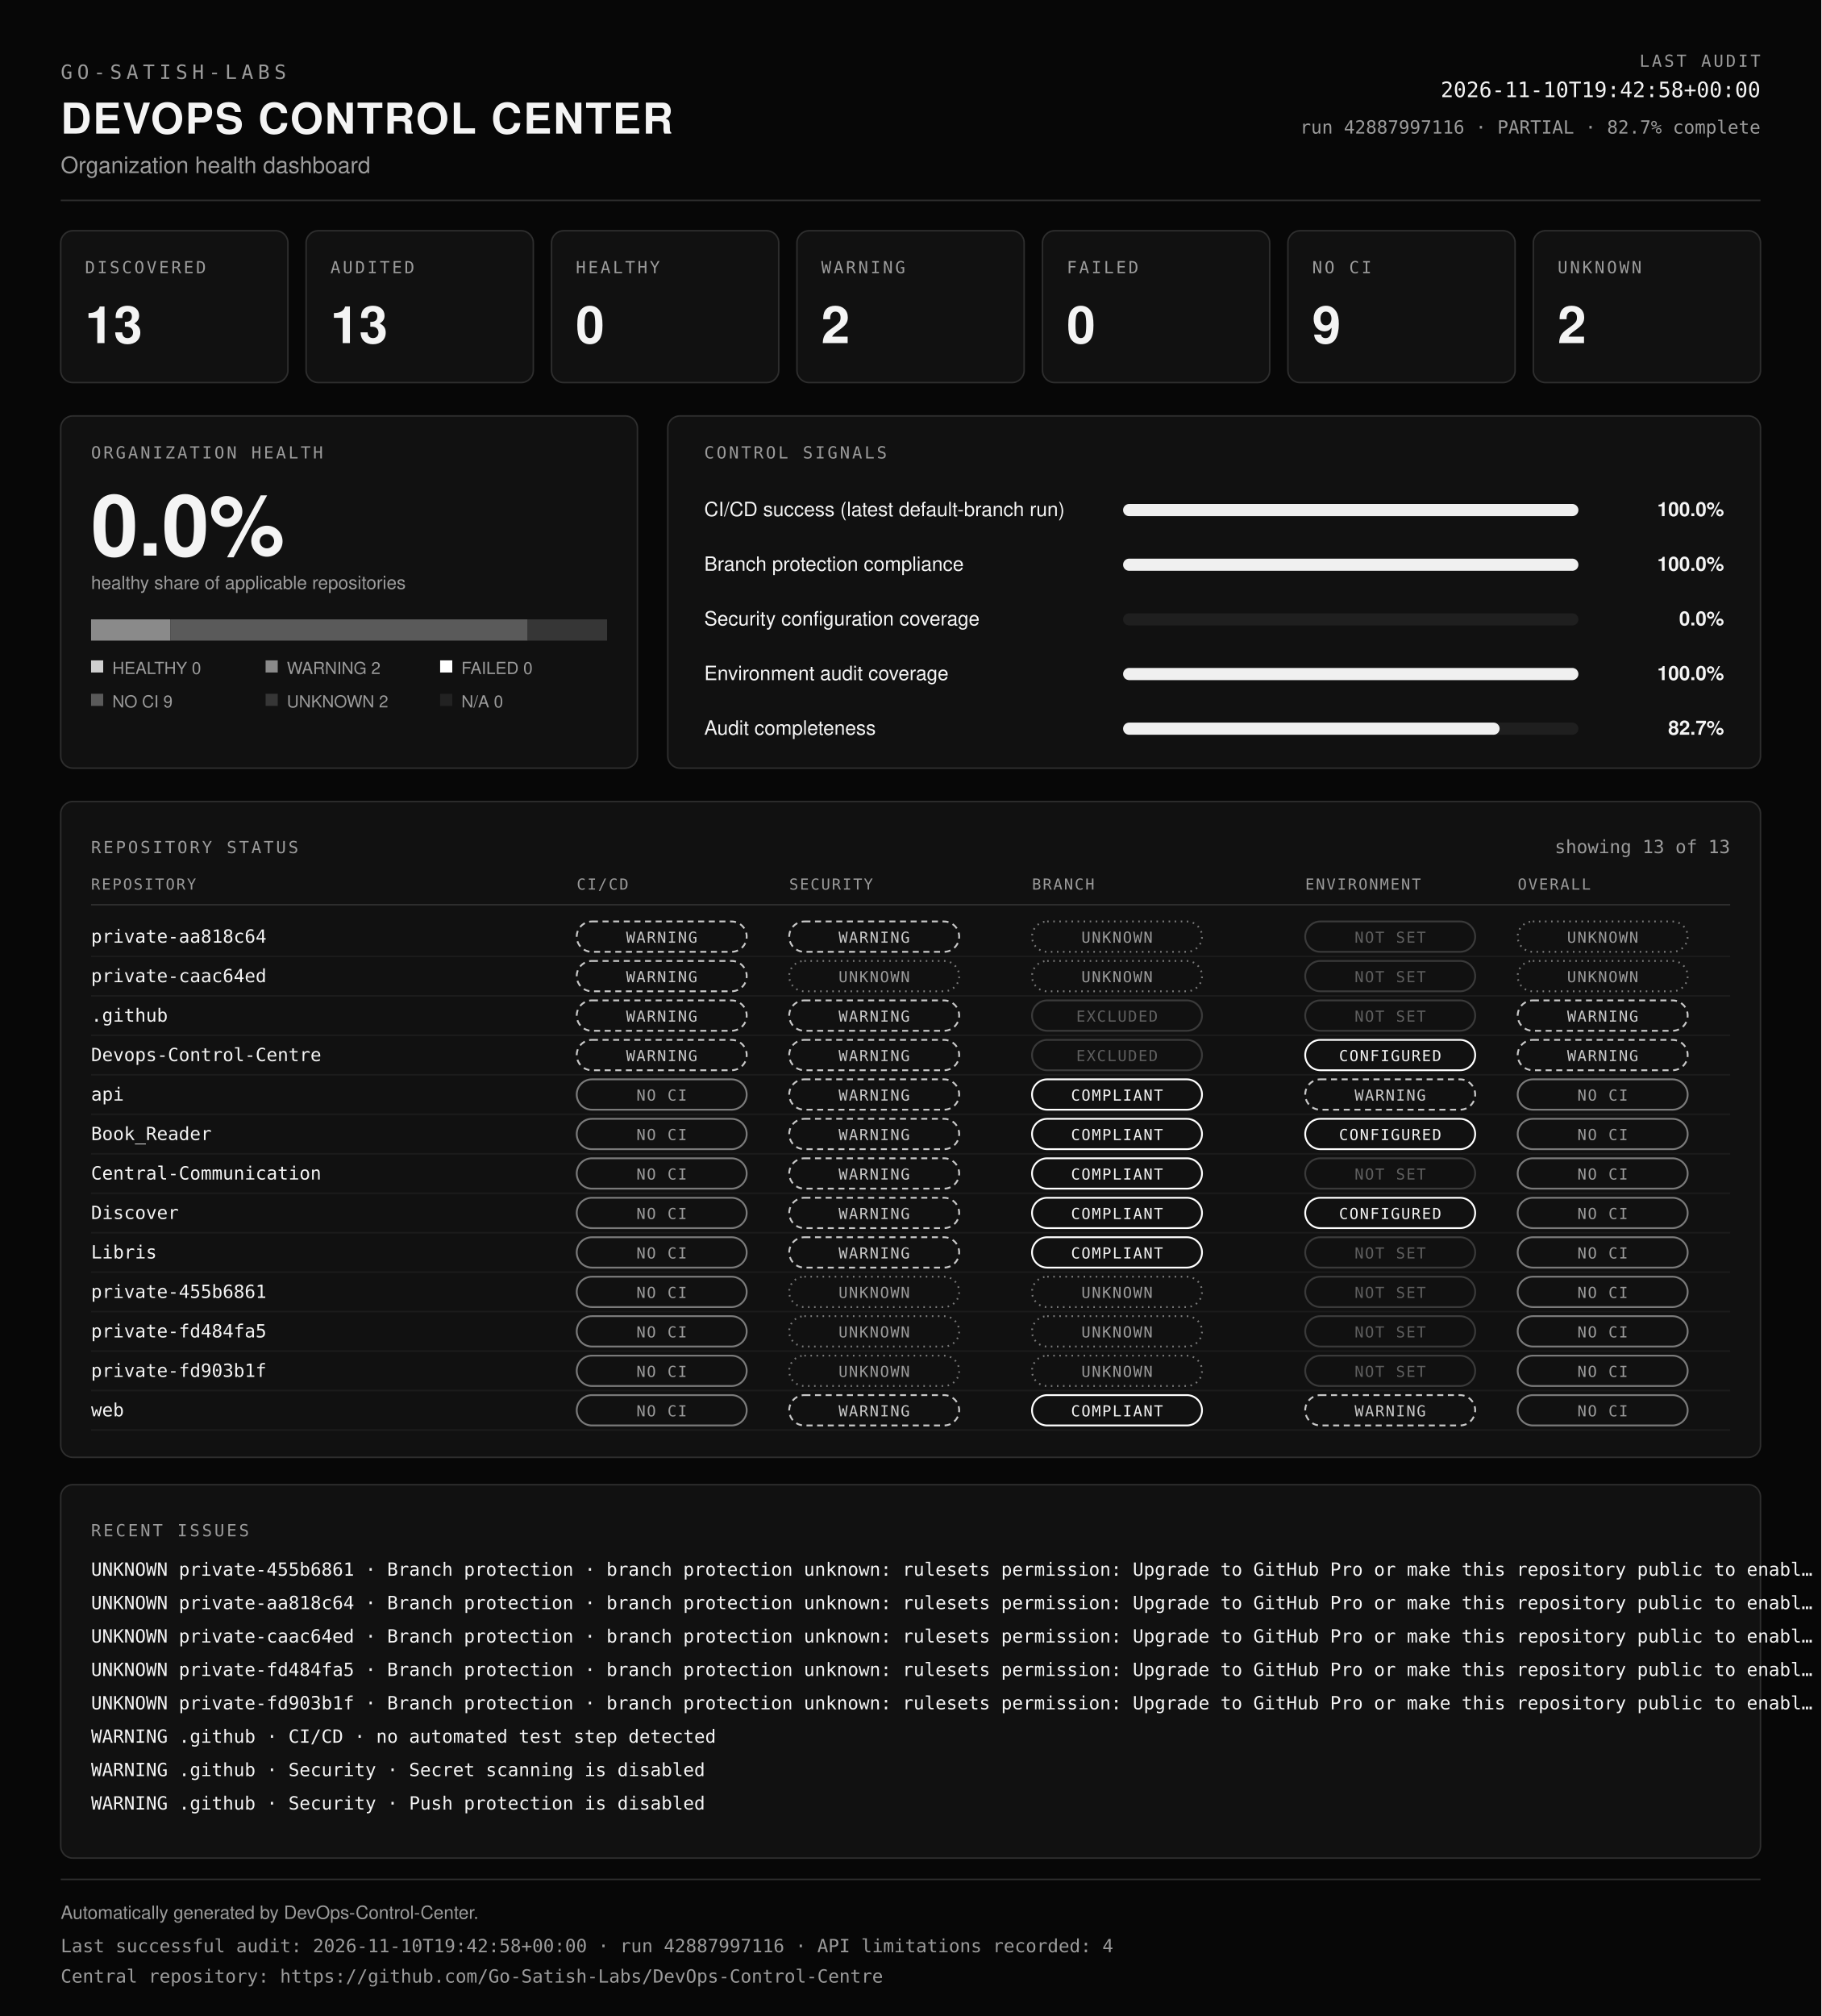
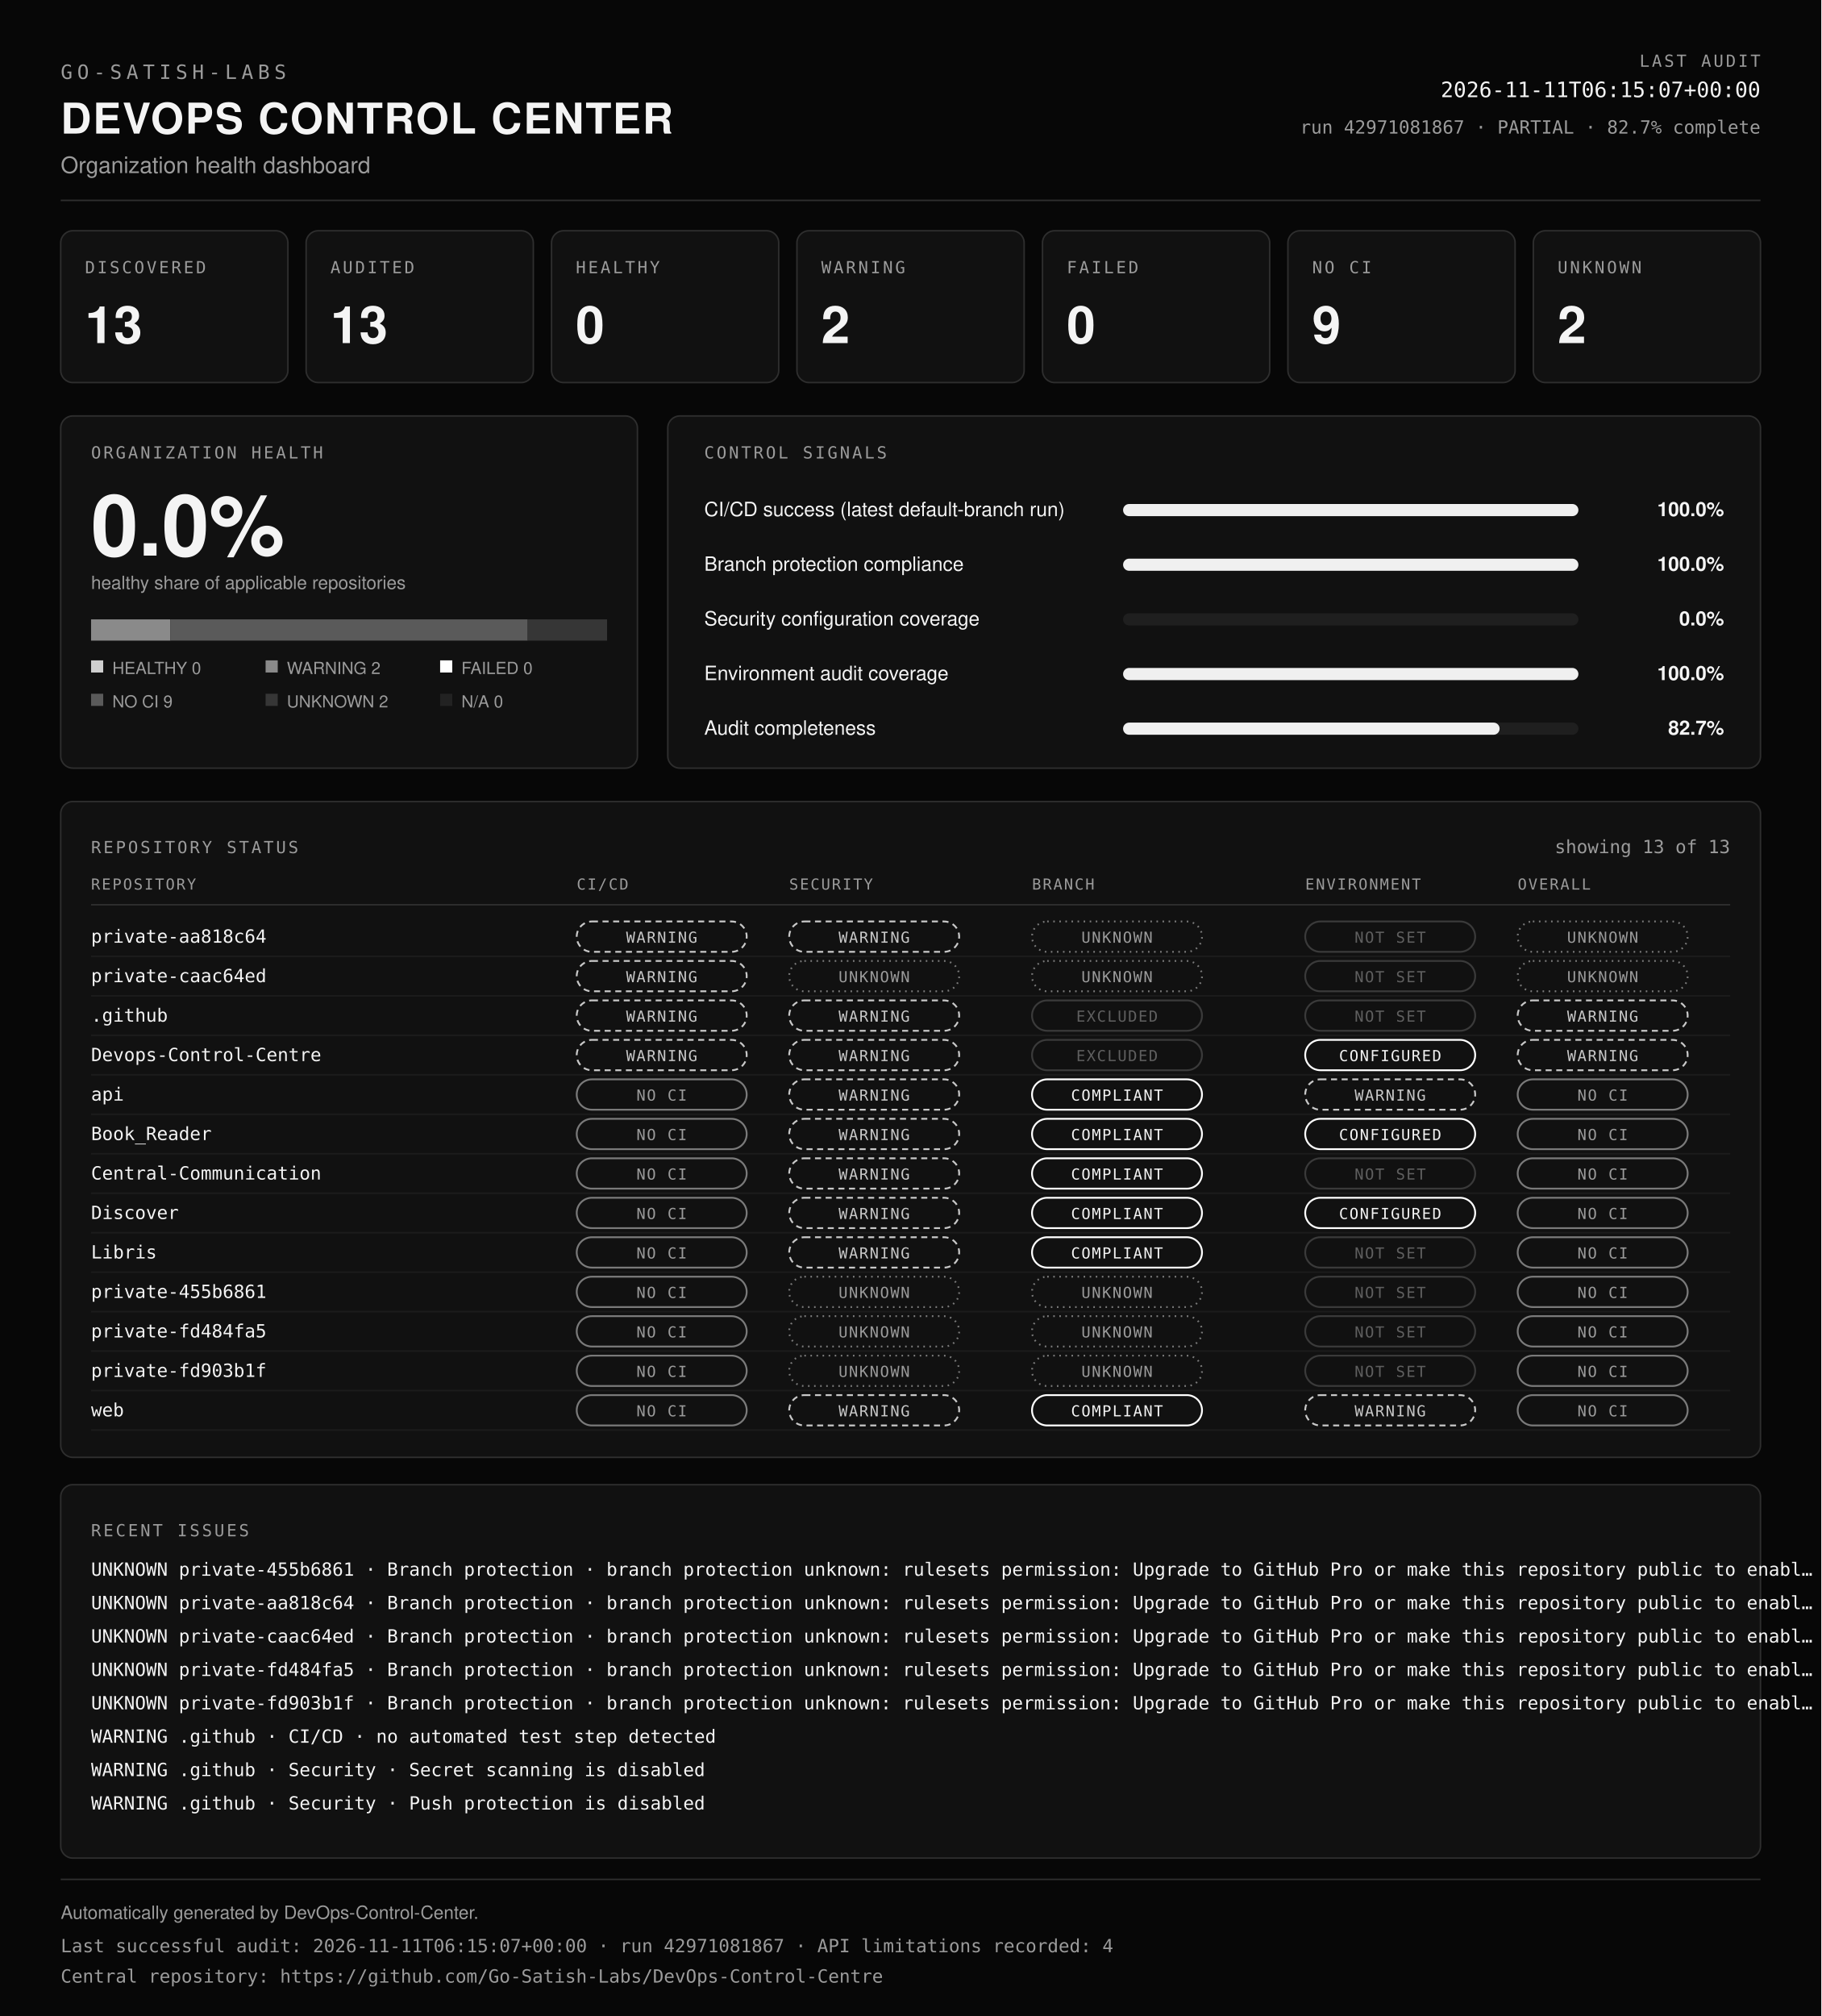
<svg xmlns="http://www.w3.org/2000/svg" viewBox="0 0 1200 1328" width="100%" role="img" aria-labelledby="dcc-title dcc-desc" preserveAspectRatio="xMidYMid meet">
  <rect x="0" y="0" width="1200" height="1328" fill="#070707" />
  <text x="40" y="52" font-family="ui-monospace, SFMono-Regular, Menlo, Consolas, monospace" font-size="13" font-weight="400" fill="#9b9b9b" text-anchor="start" letter-spacing="3">GO-SATISH-LABS</text>
  <text x="40" y="88" font-family="Helvetica, Arial, sans-serif" font-size="28" font-weight="700" fill="#f4f4f4" text-anchor="start" letter-spacing="1">DEVOPS CONTROL CENTER</text>
  <text x="40" y="114" font-family="Helvetica, Arial, sans-serif" font-size="15" font-weight="400" fill="#9b9b9b" text-anchor="start">Organization health dashboard</text>
  <text x="1160" y="44" font-family="ui-monospace, SFMono-Regular, Menlo, Consolas, monospace" font-size="11" font-weight="400" fill="#9b9b9b" text-anchor="end" letter-spacing="1.5">LAST AUDIT</text>
-   <text x="1160" y="64" font-family="ui-monospace, SFMono-Regular, Menlo, Consolas, monospace" font-size="14" font-weight="400" fill="#f4f4f4" text-anchor="end">2026-11-10T19:42:58+00:00</text>
-   <text x="1160" y="88" font-family="ui-monospace, SFMono-Regular, Menlo, Consolas, monospace" font-size="12" font-weight="400" fill="#9b9b9b" text-anchor="end">run 42887997116 · PARTIAL · 82.7% complete</text>
+   <text x="1160" y="64" font-family="ui-monospace, SFMono-Regular, Menlo, Consolas, monospace" font-size="14" font-weight="400" fill="#f4f4f4" text-anchor="end">2026-11-11T06:15:07+00:00</text>
+   <text x="1160" y="88" font-family="ui-monospace, SFMono-Regular, Menlo, Consolas, monospace" font-size="12" font-weight="400" fill="#9b9b9b" text-anchor="end">run 42971081867 · PARTIAL · 82.7% complete</text>
  <line x1="40" y1="132" x2="1160" y2="132" stroke="#2e2e2e" />
  <rect x="40" y="152" width="149.7" height="100" rx="8" fill="#111111" stroke="#2e2e2e" />
  <text x="56" y="180" font-family="ui-monospace, SFMono-Regular, Menlo, Consolas, monospace" font-size="11" font-weight="400" fill="#9b9b9b" text-anchor="start" letter-spacing="1.5">DISCOVERED</text>
  <text x="56" y="226" font-family="Helvetica, Arial, sans-serif" font-size="34" font-weight="700" fill="#f4f4f4" text-anchor="start">13</text>
  <rect x="201.7" y="152" width="149.7" height="100" rx="8" fill="#111111" stroke="#2e2e2e" />
  <text x="217.7" y="180" font-family="ui-monospace, SFMono-Regular, Menlo, Consolas, monospace" font-size="11" font-weight="400" fill="#9b9b9b" text-anchor="start" letter-spacing="1.5">AUDITED</text>
  <text x="217.7" y="226" font-family="Helvetica, Arial, sans-serif" font-size="34" font-weight="700" fill="#f4f4f4" text-anchor="start">13</text>
  <rect x="363.4" y="152" width="149.7" height="100" rx="8" fill="#111111" stroke="#2e2e2e" />
  <text x="379.4" y="180" font-family="ui-monospace, SFMono-Regular, Menlo, Consolas, monospace" font-size="11" font-weight="400" fill="#9b9b9b" text-anchor="start" letter-spacing="1.5">HEALTHY</text>
  <text x="379.4" y="226" font-family="Helvetica, Arial, sans-serif" font-size="34" font-weight="700" fill="#f4f4f4" text-anchor="start">0</text>
  <rect x="525.1" y="152" width="149.7" height="100" rx="8" fill="#111111" stroke="#2e2e2e" />
  <text x="541.1" y="180" font-family="ui-monospace, SFMono-Regular, Menlo, Consolas, monospace" font-size="11" font-weight="400" fill="#9b9b9b" text-anchor="start" letter-spacing="1.5">WARNING</text>
  <text x="541.1" y="226" font-family="Helvetica, Arial, sans-serif" font-size="34" font-weight="700" fill="#f4f4f4" text-anchor="start">2</text>
  <rect x="686.9" y="152" width="149.7" height="100" rx="8" fill="#111111" stroke="#2e2e2e" />
  <text x="702.9" y="180" font-family="ui-monospace, SFMono-Regular, Menlo, Consolas, monospace" font-size="11" font-weight="400" fill="#9b9b9b" text-anchor="start" letter-spacing="1.5">FAILED</text>
  <text x="702.9" y="226" font-family="Helvetica, Arial, sans-serif" font-size="34" font-weight="700" fill="#f4f4f4" text-anchor="start">0</text>
  <rect x="848.6" y="152" width="149.7" height="100" rx="8" fill="#111111" stroke="#2e2e2e" />
  <text x="864.6" y="180" font-family="ui-monospace, SFMono-Regular, Menlo, Consolas, monospace" font-size="11" font-weight="400" fill="#9b9b9b" text-anchor="start" letter-spacing="1.5">NO CI</text>
  <text x="864.6" y="226" font-family="Helvetica, Arial, sans-serif" font-size="34" font-weight="700" fill="#f4f4f4" text-anchor="start">9</text>
  <rect x="1010.3" y="152" width="149.7" height="100" rx="8" fill="#111111" stroke="#2e2e2e" />
  <text x="1026.3" y="180" font-family="ui-monospace, SFMono-Regular, Menlo, Consolas, monospace" font-size="11" font-weight="400" fill="#9b9b9b" text-anchor="start" letter-spacing="1.5">UNKNOWN</text>
  <text x="1026.3" y="226" font-family="Helvetica, Arial, sans-serif" font-size="34" font-weight="700" fill="#f4f4f4" text-anchor="start">2</text>
  <rect x="40" y="274" width="380" height="232" rx="8" fill="#111111" stroke="#2e2e2e" />
  <text x="60" y="302" font-family="ui-monospace, SFMono-Regular, Menlo, Consolas, monospace" font-size="11" font-weight="400" fill="#9b9b9b" text-anchor="start" letter-spacing="1.5">ORGANIZATION HEALTH</text>
  <text x="60" y="366" font-family="Helvetica, Arial, sans-serif" font-size="56" font-weight="700" fill="#f4f4f4" text-anchor="start">0.0%</text>
  <text x="60" y="388" font-family="Helvetica, Arial, sans-serif" font-size="12" font-weight="400" fill="#9b9b9b" text-anchor="start">healthy share of applicable repositories</text>
  <rect x="60" y="408" width="52.3" height="14" fill="#8a8a8a" />
  <rect x="112.3" y="408" width="235.4" height="14" fill="#5a5a5a" />
  <rect x="347.7" y="408" width="52.3" height="14" fill="#363636" />
  <rect x="60" y="435" width="8" height="8" fill="#cfcfcf" />
  <text x="74" y="444" font-family="Helvetica, Arial, sans-serif" font-size="11" font-weight="400" fill="#9b9b9b" text-anchor="start">HEALTHY 0</text>
  <rect x="175" y="435" width="8" height="8" fill="#8a8a8a" />
  <text x="189" y="444" font-family="Helvetica, Arial, sans-serif" font-size="11" font-weight="400" fill="#9b9b9b" text-anchor="start">WARNING 2</text>
  <rect x="290" y="435" width="8" height="8" fill="#ffffff" />
  <text x="304" y="444" font-family="Helvetica, Arial, sans-serif" font-size="11" font-weight="400" fill="#9b9b9b" text-anchor="start">FAILED 0</text>
  <rect x="60" y="457" width="8" height="8" fill="#5a5a5a" />
  <text x="74" y="466" font-family="Helvetica, Arial, sans-serif" font-size="11" font-weight="400" fill="#9b9b9b" text-anchor="start">NO CI 9</text>
  <rect x="175" y="457" width="8" height="8" fill="#363636" />
  <text x="189" y="466" font-family="Helvetica, Arial, sans-serif" font-size="11" font-weight="400" fill="#9b9b9b" text-anchor="start">UNKNOWN 2</text>
  <rect x="290" y="457" width="8" height="8" fill="#222222" />
  <text x="304" y="466" font-family="Helvetica, Arial, sans-serif" font-size="11" font-weight="400" fill="#9b9b9b" text-anchor="start">N/A 0</text>
  <rect x="440" y="274" width="720" height="232" rx="8" fill="#111111" stroke="#2e2e2e" />
  <text x="464" y="302" font-family="ui-monospace, SFMono-Regular, Menlo, Consolas, monospace" font-size="11" font-weight="400" fill="#9b9b9b" text-anchor="start" letter-spacing="1.5">CONTROL SIGNALS</text>
  <text x="464" y="340" font-family="Helvetica, Arial, sans-serif" font-size="13" font-weight="400" fill="#f4f4f4" text-anchor="start">CI/CD success (latest default-branch run)</text>
  <rect x="740" y="332" width="300" height="8" rx="4" fill="#1f1f1f" />
  <rect x="740" y="332" width="300" height="8" rx="4" fill="#f0f0f0" />
  <text x="1136" y="340" font-family="Helvetica, Arial, sans-serif" font-size="13" font-weight="600" fill="#f4f4f4" text-anchor="end">100.0%</text>
  <text x="464" y="376" font-family="Helvetica, Arial, sans-serif" font-size="13" font-weight="400" fill="#f4f4f4" text-anchor="start">Branch protection compliance</text>
  <rect x="740" y="368" width="300" height="8" rx="4" fill="#1f1f1f" />
  <rect x="740" y="368" width="300" height="8" rx="4" fill="#f0f0f0" />
  <text x="1136" y="376" font-family="Helvetica, Arial, sans-serif" font-size="13" font-weight="600" fill="#f4f4f4" text-anchor="end">100.0%</text>
  <text x="464" y="412" font-family="Helvetica, Arial, sans-serif" font-size="13" font-weight="400" fill="#f4f4f4" text-anchor="start">Security configuration coverage</text>
  <rect x="740" y="404" width="300" height="8" rx="4" fill="#1f1f1f" />
  <rect x="740" y="404" width="0" height="8" rx="4" fill="#f0f0f0" />
  <text x="1136" y="412" font-family="Helvetica, Arial, sans-serif" font-size="13" font-weight="600" fill="#f4f4f4" text-anchor="end">0.0%</text>
  <text x="464" y="448" font-family="Helvetica, Arial, sans-serif" font-size="13" font-weight="400" fill="#f4f4f4" text-anchor="start">Environment audit coverage</text>
  <rect x="740" y="440" width="300" height="8" rx="4" fill="#1f1f1f" />
  <rect x="740" y="440" width="300" height="8" rx="4" fill="#f0f0f0" />
  <text x="1136" y="448" font-family="Helvetica, Arial, sans-serif" font-size="13" font-weight="600" fill="#f4f4f4" text-anchor="end">100.0%</text>
  <text x="464" y="484" font-family="Helvetica, Arial, sans-serif" font-size="13" font-weight="400" fill="#f4f4f4" text-anchor="start">Audit completeness</text>
  <rect x="740" y="476" width="300" height="8" rx="4" fill="#1f1f1f" />
  <rect x="740" y="476" width="248.1" height="8" rx="4" fill="#f0f0f0" />
  <text x="1136" y="484" font-family="Helvetica, Arial, sans-serif" font-size="13" font-weight="600" fill="#f4f4f4" text-anchor="end">82.7%</text>
  <rect x="40" y="528" width="1120" height="432" rx="8" fill="#111111" stroke="#2e2e2e" />
  <text x="60" y="562" font-family="ui-monospace, SFMono-Regular, Menlo, Consolas, monospace" font-size="11" font-weight="400" fill="#9b9b9b" text-anchor="start" letter-spacing="1.5">REPOSITORY STATUS</text>
  <text x="1140" y="562" font-family="ui-monospace, SFMono-Regular, Menlo, Consolas, monospace" font-size="12" font-weight="400" fill="#9b9b9b" text-anchor="end">showing 13 of 13</text>
  <text x="60" y="586" font-family="ui-monospace, SFMono-Regular, Menlo, Consolas, monospace" font-size="10" font-weight="400" fill="#9b9b9b" text-anchor="start" letter-spacing="1">REPOSITORY</text>
  <text x="380" y="586" font-family="ui-monospace, SFMono-Regular, Menlo, Consolas, monospace" font-size="10" font-weight="400" fill="#9b9b9b" text-anchor="start" letter-spacing="1">CI/CD</text>
  <text x="520" y="586" font-family="ui-monospace, SFMono-Regular, Menlo, Consolas, monospace" font-size="10" font-weight="400" fill="#9b9b9b" text-anchor="start" letter-spacing="1">SECURITY</text>
  <text x="680" y="586" font-family="ui-monospace, SFMono-Regular, Menlo, Consolas, monospace" font-size="10" font-weight="400" fill="#9b9b9b" text-anchor="start" letter-spacing="1">BRANCH</text>
  <text x="860" y="586" font-family="ui-monospace, SFMono-Regular, Menlo, Consolas, monospace" font-size="10" font-weight="400" fill="#9b9b9b" text-anchor="start" letter-spacing="1">ENVIRONMENT</text>
  <text x="1000" y="586" font-family="ui-monospace, SFMono-Regular, Menlo, Consolas, monospace" font-size="10" font-weight="400" fill="#9b9b9b" text-anchor="start" letter-spacing="1">OVERALL</text>
  <line x1="60" y1="596" x2="1140" y2="596" stroke="#2e2e2e" />
  <text x="60" y="621" font-family="ui-monospace, SFMono-Regular, Menlo, Consolas, monospace" font-size="12" font-weight="400" fill="#f4f4f4" text-anchor="start">private-aa818c64</text>
  <rect x="380" y="607" width="112" height="20" rx="10" fill="none" stroke="#c8c8c8" stroke-width="1.2" stroke-dasharray="4 3" />
  <text x="436" y="621" font-family="ui-monospace, SFMono-Regular, Menlo, Consolas, monospace" font-size="10" letter-spacing="0.8" text-anchor="middle" fill="#c8c8c8">WARNING</text>
  <rect x="520" y="607" width="112" height="20" rx="10" fill="none" stroke="#c8c8c8" stroke-width="1.2" stroke-dasharray="4 3" />
  <text x="576" y="621" font-family="ui-monospace, SFMono-Regular, Menlo, Consolas, monospace" font-size="10" letter-spacing="0.8" text-anchor="middle" fill="#c8c8c8">WARNING</text>
  <rect x="680" y="607" width="112" height="20" rx="10" fill="none" stroke="#7a7a7a" stroke-width="1.2" stroke-dasharray="1 3" />
  <text x="736" y="621" font-family="ui-monospace, SFMono-Regular, Menlo, Consolas, monospace" font-size="10" letter-spacing="0.8" text-anchor="middle" fill="#9b9b9b">UNKNOWN</text>
  <rect x="860" y="607" width="112" height="20" rx="10" fill="none" stroke="#3a3a3a" stroke-width="1.2" />
  <text x="916" y="621" font-family="ui-monospace, SFMono-Regular, Menlo, Consolas, monospace" font-size="10" letter-spacing="0.8" text-anchor="middle" fill="#5f5f5f">NOT SET</text>
  <rect x="1000" y="607" width="112" height="20" rx="10" fill="none" stroke="#7a7a7a" stroke-width="1.2" stroke-dasharray="1 3" />
  <text x="1056" y="621" font-family="ui-monospace, SFMono-Regular, Menlo, Consolas, monospace" font-size="10" letter-spacing="0.8" text-anchor="middle" fill="#9b9b9b">UNKNOWN</text>
  <line x1="60" y1="630" x2="1140" y2="630" stroke="#1c1c1c" />
  <text x="60" y="647" font-family="ui-monospace, SFMono-Regular, Menlo, Consolas, monospace" font-size="12" font-weight="400" fill="#f4f4f4" text-anchor="start">private-caac64ed</text>
  <rect x="380" y="633" width="112" height="20" rx="10" fill="none" stroke="#c8c8c8" stroke-width="1.2" stroke-dasharray="4 3" />
  <text x="436" y="647" font-family="ui-monospace, SFMono-Regular, Menlo, Consolas, monospace" font-size="10" letter-spacing="0.8" text-anchor="middle" fill="#c8c8c8">WARNING</text>
  <rect x="520" y="633" width="112" height="20" rx="10" fill="none" stroke="#7a7a7a" stroke-width="1.2" stroke-dasharray="1 3" />
  <text x="576" y="647" font-family="ui-monospace, SFMono-Regular, Menlo, Consolas, monospace" font-size="10" letter-spacing="0.8" text-anchor="middle" fill="#9b9b9b">UNKNOWN</text>
  <rect x="680" y="633" width="112" height="20" rx="10" fill="none" stroke="#7a7a7a" stroke-width="1.2" stroke-dasharray="1 3" />
  <text x="736" y="647" font-family="ui-monospace, SFMono-Regular, Menlo, Consolas, monospace" font-size="10" letter-spacing="0.8" text-anchor="middle" fill="#9b9b9b">UNKNOWN</text>
  <rect x="860" y="633" width="112" height="20" rx="10" fill="none" stroke="#3a3a3a" stroke-width="1.2" />
  <text x="916" y="647" font-family="ui-monospace, SFMono-Regular, Menlo, Consolas, monospace" font-size="10" letter-spacing="0.8" text-anchor="middle" fill="#5f5f5f">NOT SET</text>
  <rect x="1000" y="633" width="112" height="20" rx="10" fill="none" stroke="#7a7a7a" stroke-width="1.2" stroke-dasharray="1 3" />
  <text x="1056" y="647" font-family="ui-monospace, SFMono-Regular, Menlo, Consolas, monospace" font-size="10" letter-spacing="0.8" text-anchor="middle" fill="#9b9b9b">UNKNOWN</text>
  <line x1="60" y1="656" x2="1140" y2="656" stroke="#1c1c1c" />
  <text x="60" y="673" font-family="ui-monospace, SFMono-Regular, Menlo, Consolas, monospace" font-size="12" font-weight="400" fill="#f4f4f4" text-anchor="start">.github</text>
  <rect x="380" y="659" width="112" height="20" rx="10" fill="none" stroke="#c8c8c8" stroke-width="1.2" stroke-dasharray="4 3" />
  <text x="436" y="673" font-family="ui-monospace, SFMono-Regular, Menlo, Consolas, monospace" font-size="10" letter-spacing="0.8" text-anchor="middle" fill="#c8c8c8">WARNING</text>
  <rect x="520" y="659" width="112" height="20" rx="10" fill="none" stroke="#c8c8c8" stroke-width="1.2" stroke-dasharray="4 3" />
  <text x="576" y="673" font-family="ui-monospace, SFMono-Regular, Menlo, Consolas, monospace" font-size="10" letter-spacing="0.8" text-anchor="middle" fill="#c8c8c8">WARNING</text>
  <rect x="680" y="659" width="112" height="20" rx="10" fill="none" stroke="#3a3a3a" stroke-width="1.2" />
  <text x="736" y="673" font-family="ui-monospace, SFMono-Regular, Menlo, Consolas, monospace" font-size="10" letter-spacing="0.8" text-anchor="middle" fill="#5f5f5f">EXCLUDED</text>
  <rect x="860" y="659" width="112" height="20" rx="10" fill="none" stroke="#3a3a3a" stroke-width="1.2" />
  <text x="916" y="673" font-family="ui-monospace, SFMono-Regular, Menlo, Consolas, monospace" font-size="10" letter-spacing="0.8" text-anchor="middle" fill="#5f5f5f">NOT SET</text>
  <rect x="1000" y="659" width="112" height="20" rx="10" fill="none" stroke="#c8c8c8" stroke-width="1.2" stroke-dasharray="4 3" />
  <text x="1056" y="673" font-family="ui-monospace, SFMono-Regular, Menlo, Consolas, monospace" font-size="10" letter-spacing="0.8" text-anchor="middle" fill="#c8c8c8">WARNING</text>
  <line x1="60" y1="682" x2="1140" y2="682" stroke="#1c1c1c" />
  <text x="60" y="699" font-family="ui-monospace, SFMono-Regular, Menlo, Consolas, monospace" font-size="12" font-weight="400" fill="#f4f4f4" text-anchor="start">Devops-Control-Centre</text>
  <rect x="380" y="685" width="112" height="20" rx="10" fill="none" stroke="#c8c8c8" stroke-width="1.2" stroke-dasharray="4 3" />
  <text x="436" y="699" font-family="ui-monospace, SFMono-Regular, Menlo, Consolas, monospace" font-size="10" letter-spacing="0.8" text-anchor="middle" fill="#c8c8c8">WARNING</text>
  <rect x="520" y="685" width="112" height="20" rx="10" fill="none" stroke="#c8c8c8" stroke-width="1.2" stroke-dasharray="4 3" />
  <text x="576" y="699" font-family="ui-monospace, SFMono-Regular, Menlo, Consolas, monospace" font-size="10" letter-spacing="0.8" text-anchor="middle" fill="#c8c8c8">WARNING</text>
  <rect x="680" y="685" width="112" height="20" rx="10" fill="none" stroke="#3a3a3a" stroke-width="1.2" />
  <text x="736" y="699" font-family="ui-monospace, SFMono-Regular, Menlo, Consolas, monospace" font-size="10" letter-spacing="0.8" text-anchor="middle" fill="#5f5f5f">EXCLUDED</text>
  <rect x="860" y="685" width="112" height="20" rx="10" fill="none" stroke="#ffffff" stroke-width="1.2" />
  <text x="916" y="699" font-family="ui-monospace, SFMono-Regular, Menlo, Consolas, monospace" font-size="10" letter-spacing="0.8" text-anchor="middle" fill="#f4f4f4">CONFIGURED</text>
  <rect x="1000" y="685" width="112" height="20" rx="10" fill="none" stroke="#c8c8c8" stroke-width="1.2" stroke-dasharray="4 3" />
  <text x="1056" y="699" font-family="ui-monospace, SFMono-Regular, Menlo, Consolas, monospace" font-size="10" letter-spacing="0.8" text-anchor="middle" fill="#c8c8c8">WARNING</text>
  <line x1="60" y1="708" x2="1140" y2="708" stroke="#1c1c1c" />
  <text x="60" y="725" font-family="ui-monospace, SFMono-Regular, Menlo, Consolas, monospace" font-size="12" font-weight="400" fill="#f4f4f4" text-anchor="start">api</text>
  <rect x="380" y="711" width="112" height="20" rx="10" fill="none" stroke="#7a7a7a" stroke-width="1.2" />
  <text x="436" y="725" font-family="ui-monospace, SFMono-Regular, Menlo, Consolas, monospace" font-size="10" letter-spacing="0.8" text-anchor="middle" fill="#9b9b9b">NO CI</text>
  <rect x="520" y="711" width="112" height="20" rx="10" fill="none" stroke="#c8c8c8" stroke-width="1.2" stroke-dasharray="4 3" />
  <text x="576" y="725" font-family="ui-monospace, SFMono-Regular, Menlo, Consolas, monospace" font-size="10" letter-spacing="0.8" text-anchor="middle" fill="#c8c8c8">WARNING</text>
  <rect x="680" y="711" width="112" height="20" rx="10" fill="none" stroke="#ffffff" stroke-width="1.2" />
  <text x="736" y="725" font-family="ui-monospace, SFMono-Regular, Menlo, Consolas, monospace" font-size="10" letter-spacing="0.8" text-anchor="middle" fill="#f4f4f4">COMPLIANT</text>
  <rect x="860" y="711" width="112" height="20" rx="10" fill="none" stroke="#c8c8c8" stroke-width="1.2" stroke-dasharray="4 3" />
  <text x="916" y="725" font-family="ui-monospace, SFMono-Regular, Menlo, Consolas, monospace" font-size="10" letter-spacing="0.8" text-anchor="middle" fill="#c8c8c8">WARNING</text>
  <rect x="1000" y="711" width="112" height="20" rx="10" fill="none" stroke="#7a7a7a" stroke-width="1.2" />
  <text x="1056" y="725" font-family="ui-monospace, SFMono-Regular, Menlo, Consolas, monospace" font-size="10" letter-spacing="0.8" text-anchor="middle" fill="#9b9b9b">NO CI</text>
  <line x1="60" y1="734" x2="1140" y2="734" stroke="#1c1c1c" />
  <text x="60" y="751" font-family="ui-monospace, SFMono-Regular, Menlo, Consolas, monospace" font-size="12" font-weight="400" fill="#f4f4f4" text-anchor="start">Book_Reader</text>
  <rect x="380" y="737" width="112" height="20" rx="10" fill="none" stroke="#7a7a7a" stroke-width="1.2" />
  <text x="436" y="751" font-family="ui-monospace, SFMono-Regular, Menlo, Consolas, monospace" font-size="10" letter-spacing="0.8" text-anchor="middle" fill="#9b9b9b">NO CI</text>
  <rect x="520" y="737" width="112" height="20" rx="10" fill="none" stroke="#c8c8c8" stroke-width="1.2" stroke-dasharray="4 3" />
  <text x="576" y="751" font-family="ui-monospace, SFMono-Regular, Menlo, Consolas, monospace" font-size="10" letter-spacing="0.8" text-anchor="middle" fill="#c8c8c8">WARNING</text>
  <rect x="680" y="737" width="112" height="20" rx="10" fill="none" stroke="#ffffff" stroke-width="1.2" />
  <text x="736" y="751" font-family="ui-monospace, SFMono-Regular, Menlo, Consolas, monospace" font-size="10" letter-spacing="0.8" text-anchor="middle" fill="#f4f4f4">COMPLIANT</text>
  <rect x="860" y="737" width="112" height="20" rx="10" fill="none" stroke="#ffffff" stroke-width="1.2" />
  <text x="916" y="751" font-family="ui-monospace, SFMono-Regular, Menlo, Consolas, monospace" font-size="10" letter-spacing="0.8" text-anchor="middle" fill="#f4f4f4">CONFIGURED</text>
  <rect x="1000" y="737" width="112" height="20" rx="10" fill="none" stroke="#7a7a7a" stroke-width="1.2" />
  <text x="1056" y="751" font-family="ui-monospace, SFMono-Regular, Menlo, Consolas, monospace" font-size="10" letter-spacing="0.8" text-anchor="middle" fill="#9b9b9b">NO CI</text>
  <line x1="60" y1="760" x2="1140" y2="760" stroke="#1c1c1c" />
  <text x="60" y="777" font-family="ui-monospace, SFMono-Regular, Menlo, Consolas, monospace" font-size="12" font-weight="400" fill="#f4f4f4" text-anchor="start">Central-Communication</text>
  <rect x="380" y="763" width="112" height="20" rx="10" fill="none" stroke="#7a7a7a" stroke-width="1.2" />
  <text x="436" y="777" font-family="ui-monospace, SFMono-Regular, Menlo, Consolas, monospace" font-size="10" letter-spacing="0.8" text-anchor="middle" fill="#9b9b9b">NO CI</text>
  <rect x="520" y="763" width="112" height="20" rx="10" fill="none" stroke="#c8c8c8" stroke-width="1.2" stroke-dasharray="4 3" />
  <text x="576" y="777" font-family="ui-monospace, SFMono-Regular, Menlo, Consolas, monospace" font-size="10" letter-spacing="0.8" text-anchor="middle" fill="#c8c8c8">WARNING</text>
  <rect x="680" y="763" width="112" height="20" rx="10" fill="none" stroke="#ffffff" stroke-width="1.2" />
  <text x="736" y="777" font-family="ui-monospace, SFMono-Regular, Menlo, Consolas, monospace" font-size="10" letter-spacing="0.8" text-anchor="middle" fill="#f4f4f4">COMPLIANT</text>
  <rect x="860" y="763" width="112" height="20" rx="10" fill="none" stroke="#3a3a3a" stroke-width="1.2" />
  <text x="916" y="777" font-family="ui-monospace, SFMono-Regular, Menlo, Consolas, monospace" font-size="10" letter-spacing="0.8" text-anchor="middle" fill="#5f5f5f">NOT SET</text>
  <rect x="1000" y="763" width="112" height="20" rx="10" fill="none" stroke="#7a7a7a" stroke-width="1.2" />
  <text x="1056" y="777" font-family="ui-monospace, SFMono-Regular, Menlo, Consolas, monospace" font-size="10" letter-spacing="0.8" text-anchor="middle" fill="#9b9b9b">NO CI</text>
  <line x1="60" y1="786" x2="1140" y2="786" stroke="#1c1c1c" />
  <text x="60" y="803" font-family="ui-monospace, SFMono-Regular, Menlo, Consolas, monospace" font-size="12" font-weight="400" fill="#f4f4f4" text-anchor="start">Discover</text>
  <rect x="380" y="789" width="112" height="20" rx="10" fill="none" stroke="#7a7a7a" stroke-width="1.2" />
  <text x="436" y="803" font-family="ui-monospace, SFMono-Regular, Menlo, Consolas, monospace" font-size="10" letter-spacing="0.8" text-anchor="middle" fill="#9b9b9b">NO CI</text>
  <rect x="520" y="789" width="112" height="20" rx="10" fill="none" stroke="#c8c8c8" stroke-width="1.2" stroke-dasharray="4 3" />
  <text x="576" y="803" font-family="ui-monospace, SFMono-Regular, Menlo, Consolas, monospace" font-size="10" letter-spacing="0.8" text-anchor="middle" fill="#c8c8c8">WARNING</text>
  <rect x="680" y="789" width="112" height="20" rx="10" fill="none" stroke="#ffffff" stroke-width="1.2" />
  <text x="736" y="803" font-family="ui-monospace, SFMono-Regular, Menlo, Consolas, monospace" font-size="10" letter-spacing="0.8" text-anchor="middle" fill="#f4f4f4">COMPLIANT</text>
  <rect x="860" y="789" width="112" height="20" rx="10" fill="none" stroke="#ffffff" stroke-width="1.2" />
  <text x="916" y="803" font-family="ui-monospace, SFMono-Regular, Menlo, Consolas, monospace" font-size="10" letter-spacing="0.8" text-anchor="middle" fill="#f4f4f4">CONFIGURED</text>
  <rect x="1000" y="789" width="112" height="20" rx="10" fill="none" stroke="#7a7a7a" stroke-width="1.2" />
  <text x="1056" y="803" font-family="ui-monospace, SFMono-Regular, Menlo, Consolas, monospace" font-size="10" letter-spacing="0.8" text-anchor="middle" fill="#9b9b9b">NO CI</text>
  <line x1="60" y1="812" x2="1140" y2="812" stroke="#1c1c1c" />
  <text x="60" y="829" font-family="ui-monospace, SFMono-Regular, Menlo, Consolas, monospace" font-size="12" font-weight="400" fill="#f4f4f4" text-anchor="start">Libris</text>
  <rect x="380" y="815" width="112" height="20" rx="10" fill="none" stroke="#7a7a7a" stroke-width="1.2" />
  <text x="436" y="829" font-family="ui-monospace, SFMono-Regular, Menlo, Consolas, monospace" font-size="10" letter-spacing="0.8" text-anchor="middle" fill="#9b9b9b">NO CI</text>
  <rect x="520" y="815" width="112" height="20" rx="10" fill="none" stroke="#c8c8c8" stroke-width="1.2" stroke-dasharray="4 3" />
  <text x="576" y="829" font-family="ui-monospace, SFMono-Regular, Menlo, Consolas, monospace" font-size="10" letter-spacing="0.8" text-anchor="middle" fill="#c8c8c8">WARNING</text>
  <rect x="680" y="815" width="112" height="20" rx="10" fill="none" stroke="#ffffff" stroke-width="1.2" />
  <text x="736" y="829" font-family="ui-monospace, SFMono-Regular, Menlo, Consolas, monospace" font-size="10" letter-spacing="0.8" text-anchor="middle" fill="#f4f4f4">COMPLIANT</text>
  <rect x="860" y="815" width="112" height="20" rx="10" fill="none" stroke="#3a3a3a" stroke-width="1.2" />
  <text x="916" y="829" font-family="ui-monospace, SFMono-Regular, Menlo, Consolas, monospace" font-size="10" letter-spacing="0.8" text-anchor="middle" fill="#5f5f5f">NOT SET</text>
  <rect x="1000" y="815" width="112" height="20" rx="10" fill="none" stroke="#7a7a7a" stroke-width="1.2" />
  <text x="1056" y="829" font-family="ui-monospace, SFMono-Regular, Menlo, Consolas, monospace" font-size="10" letter-spacing="0.8" text-anchor="middle" fill="#9b9b9b">NO CI</text>
  <line x1="60" y1="838" x2="1140" y2="838" stroke="#1c1c1c" />
  <text x="60" y="855" font-family="ui-monospace, SFMono-Regular, Menlo, Consolas, monospace" font-size="12" font-weight="400" fill="#f4f4f4" text-anchor="start">private-455b6861</text>
  <rect x="380" y="841" width="112" height="20" rx="10" fill="none" stroke="#7a7a7a" stroke-width="1.2" />
  <text x="436" y="855" font-family="ui-monospace, SFMono-Regular, Menlo, Consolas, monospace" font-size="10" letter-spacing="0.8" text-anchor="middle" fill="#9b9b9b">NO CI</text>
  <rect x="520" y="841" width="112" height="20" rx="10" fill="none" stroke="#7a7a7a" stroke-width="1.2" stroke-dasharray="1 3" />
  <text x="576" y="855" font-family="ui-monospace, SFMono-Regular, Menlo, Consolas, monospace" font-size="10" letter-spacing="0.8" text-anchor="middle" fill="#9b9b9b">UNKNOWN</text>
  <rect x="680" y="841" width="112" height="20" rx="10" fill="none" stroke="#7a7a7a" stroke-width="1.2" stroke-dasharray="1 3" />
  <text x="736" y="855" font-family="ui-monospace, SFMono-Regular, Menlo, Consolas, monospace" font-size="10" letter-spacing="0.8" text-anchor="middle" fill="#9b9b9b">UNKNOWN</text>
  <rect x="860" y="841" width="112" height="20" rx="10" fill="none" stroke="#3a3a3a" stroke-width="1.2" />
  <text x="916" y="855" font-family="ui-monospace, SFMono-Regular, Menlo, Consolas, monospace" font-size="10" letter-spacing="0.8" text-anchor="middle" fill="#5f5f5f">NOT SET</text>
  <rect x="1000" y="841" width="112" height="20" rx="10" fill="none" stroke="#7a7a7a" stroke-width="1.2" />
  <text x="1056" y="855" font-family="ui-monospace, SFMono-Regular, Menlo, Consolas, monospace" font-size="10" letter-spacing="0.8" text-anchor="middle" fill="#9b9b9b">NO CI</text>
  <line x1="60" y1="864" x2="1140" y2="864" stroke="#1c1c1c" />
  <text x="60" y="881" font-family="ui-monospace, SFMono-Regular, Menlo, Consolas, monospace" font-size="12" font-weight="400" fill="#f4f4f4" text-anchor="start">private-fd484fa5</text>
  <rect x="380" y="867" width="112" height="20" rx="10" fill="none" stroke="#7a7a7a" stroke-width="1.2" />
  <text x="436" y="881" font-family="ui-monospace, SFMono-Regular, Menlo, Consolas, monospace" font-size="10" letter-spacing="0.8" text-anchor="middle" fill="#9b9b9b">NO CI</text>
  <rect x="520" y="867" width="112" height="20" rx="10" fill="none" stroke="#7a7a7a" stroke-width="1.2" stroke-dasharray="1 3" />
  <text x="576" y="881" font-family="ui-monospace, SFMono-Regular, Menlo, Consolas, monospace" font-size="10" letter-spacing="0.8" text-anchor="middle" fill="#9b9b9b">UNKNOWN</text>
  <rect x="680" y="867" width="112" height="20" rx="10" fill="none" stroke="#7a7a7a" stroke-width="1.2" stroke-dasharray="1 3" />
  <text x="736" y="881" font-family="ui-monospace, SFMono-Regular, Menlo, Consolas, monospace" font-size="10" letter-spacing="0.8" text-anchor="middle" fill="#9b9b9b">UNKNOWN</text>
  <rect x="860" y="867" width="112" height="20" rx="10" fill="none" stroke="#3a3a3a" stroke-width="1.2" />
  <text x="916" y="881" font-family="ui-monospace, SFMono-Regular, Menlo, Consolas, monospace" font-size="10" letter-spacing="0.8" text-anchor="middle" fill="#5f5f5f">NOT SET</text>
  <rect x="1000" y="867" width="112" height="20" rx="10" fill="none" stroke="#7a7a7a" stroke-width="1.2" />
  <text x="1056" y="881" font-family="ui-monospace, SFMono-Regular, Menlo, Consolas, monospace" font-size="10" letter-spacing="0.8" text-anchor="middle" fill="#9b9b9b">NO CI</text>
  <line x1="60" y1="890" x2="1140" y2="890" stroke="#1c1c1c" />
  <text x="60" y="907" font-family="ui-monospace, SFMono-Regular, Menlo, Consolas, monospace" font-size="12" font-weight="400" fill="#f4f4f4" text-anchor="start">private-fd903b1f</text>
  <rect x="380" y="893" width="112" height="20" rx="10" fill="none" stroke="#7a7a7a" stroke-width="1.2" />
  <text x="436" y="907" font-family="ui-monospace, SFMono-Regular, Menlo, Consolas, monospace" font-size="10" letter-spacing="0.8" text-anchor="middle" fill="#9b9b9b">NO CI</text>
  <rect x="520" y="893" width="112" height="20" rx="10" fill="none" stroke="#7a7a7a" stroke-width="1.2" stroke-dasharray="1 3" />
  <text x="576" y="907" font-family="ui-monospace, SFMono-Regular, Menlo, Consolas, monospace" font-size="10" letter-spacing="0.8" text-anchor="middle" fill="#9b9b9b">UNKNOWN</text>
  <rect x="680" y="893" width="112" height="20" rx="10" fill="none" stroke="#7a7a7a" stroke-width="1.2" stroke-dasharray="1 3" />
  <text x="736" y="907" font-family="ui-monospace, SFMono-Regular, Menlo, Consolas, monospace" font-size="10" letter-spacing="0.8" text-anchor="middle" fill="#9b9b9b">UNKNOWN</text>
  <rect x="860" y="893" width="112" height="20" rx="10" fill="none" stroke="#3a3a3a" stroke-width="1.2" />
  <text x="916" y="907" font-family="ui-monospace, SFMono-Regular, Menlo, Consolas, monospace" font-size="10" letter-spacing="0.8" text-anchor="middle" fill="#5f5f5f">NOT SET</text>
  <rect x="1000" y="893" width="112" height="20" rx="10" fill="none" stroke="#7a7a7a" stroke-width="1.2" />
  <text x="1056" y="907" font-family="ui-monospace, SFMono-Regular, Menlo, Consolas, monospace" font-size="10" letter-spacing="0.8" text-anchor="middle" fill="#9b9b9b">NO CI</text>
  <line x1="60" y1="916" x2="1140" y2="916" stroke="#1c1c1c" />
  <text x="60" y="933" font-family="ui-monospace, SFMono-Regular, Menlo, Consolas, monospace" font-size="12" font-weight="400" fill="#f4f4f4" text-anchor="start">web</text>
  <rect x="380" y="919" width="112" height="20" rx="10" fill="none" stroke="#7a7a7a" stroke-width="1.2" />
  <text x="436" y="933" font-family="ui-monospace, SFMono-Regular, Menlo, Consolas, monospace" font-size="10" letter-spacing="0.8" text-anchor="middle" fill="#9b9b9b">NO CI</text>
  <rect x="520" y="919" width="112" height="20" rx="10" fill="none" stroke="#c8c8c8" stroke-width="1.2" stroke-dasharray="4 3" />
  <text x="576" y="933" font-family="ui-monospace, SFMono-Regular, Menlo, Consolas, monospace" font-size="10" letter-spacing="0.8" text-anchor="middle" fill="#c8c8c8">WARNING</text>
  <rect x="680" y="919" width="112" height="20" rx="10" fill="none" stroke="#ffffff" stroke-width="1.2" />
  <text x="736" y="933" font-family="ui-monospace, SFMono-Regular, Menlo, Consolas, monospace" font-size="10" letter-spacing="0.8" text-anchor="middle" fill="#f4f4f4">COMPLIANT</text>
  <rect x="860" y="919" width="112" height="20" rx="10" fill="none" stroke="#c8c8c8" stroke-width="1.2" stroke-dasharray="4 3" />
  <text x="916" y="933" font-family="ui-monospace, SFMono-Regular, Menlo, Consolas, monospace" font-size="10" letter-spacing="0.8" text-anchor="middle" fill="#c8c8c8">WARNING</text>
  <rect x="1000" y="919" width="112" height="20" rx="10" fill="none" stroke="#7a7a7a" stroke-width="1.2" />
  <text x="1056" y="933" font-family="ui-monospace, SFMono-Regular, Menlo, Consolas, monospace" font-size="10" letter-spacing="0.8" text-anchor="middle" fill="#9b9b9b">NO CI</text>
  <line x1="60" y1="942" x2="1140" y2="942" stroke="#1c1c1c" />
  <rect x="40" y="978" width="1120" height="246" rx="8" fill="#111111" stroke="#2e2e2e" />
  <text x="60" y="1012" font-family="ui-monospace, SFMono-Regular, Menlo, Consolas, monospace" font-size="11" font-weight="400" fill="#9b9b9b" text-anchor="start" letter-spacing="1.5">RECENT ISSUES</text>
  <text x="60" y="1038" font-family="ui-monospace, SFMono-Regular, Menlo, Consolas, monospace" font-size="12" font-weight="400" fill="#f4f4f4" text-anchor="start">UNKNOWN  private-455b6861  ·  Branch protection  ·  branch protection unknown: rulesets permission: Upgrade to GitHub Pro or make this repository public to enabl…</text>
  <text x="60" y="1060" font-family="ui-monospace, SFMono-Regular, Menlo, Consolas, monospace" font-size="12" font-weight="400" fill="#f4f4f4" text-anchor="start">UNKNOWN  private-aa818c64  ·  Branch protection  ·  branch protection unknown: rulesets permission: Upgrade to GitHub Pro or make this repository public to enabl…</text>
  <text x="60" y="1082" font-family="ui-monospace, SFMono-Regular, Menlo, Consolas, monospace" font-size="12" font-weight="400" fill="#f4f4f4" text-anchor="start">UNKNOWN  private-caac64ed  ·  Branch protection  ·  branch protection unknown: rulesets permission: Upgrade to GitHub Pro or make this repository public to enabl…</text>
  <text x="60" y="1104" font-family="ui-monospace, SFMono-Regular, Menlo, Consolas, monospace" font-size="12" font-weight="400" fill="#f4f4f4" text-anchor="start">UNKNOWN  private-fd484fa5  ·  Branch protection  ·  branch protection unknown: rulesets permission: Upgrade to GitHub Pro or make this repository public to enabl…</text>
  <text x="60" y="1126" font-family="ui-monospace, SFMono-Regular, Menlo, Consolas, monospace" font-size="12" font-weight="400" fill="#f4f4f4" text-anchor="start">UNKNOWN  private-fd903b1f  ·  Branch protection  ·  branch protection unknown: rulesets permission: Upgrade to GitHub Pro or make this repository public to enabl…</text>
  <text x="60" y="1148" font-family="ui-monospace, SFMono-Regular, Menlo, Consolas, monospace" font-size="12" font-weight="400" fill="#f4f4f4" text-anchor="start">WARNING  .github  ·  CI/CD  ·  no automated test step detected</text>
  <text x="60" y="1170" font-family="ui-monospace, SFMono-Regular, Menlo, Consolas, monospace" font-size="12" font-weight="400" fill="#f4f4f4" text-anchor="start">WARNING  .github  ·  Security  ·  Secret scanning is disabled</text>
  <text x="60" y="1192" font-family="ui-monospace, SFMono-Regular, Menlo, Consolas, monospace" font-size="12" font-weight="400" fill="#f4f4f4" text-anchor="start">WARNING  .github  ·  Security  ·  Push protection is disabled</text>
  <line x1="40" y1="1238" x2="1160" y2="1238" stroke="#2e2e2e" />
  <text x="40" y="1264" font-family="Helvetica, Arial, sans-serif" font-size="12" font-weight="400" fill="#9b9b9b" text-anchor="start">Automatically generated by DevOps-Control-Center.</text>
-   <text x="40" y="1286" font-family="ui-monospace, SFMono-Regular, Menlo, Consolas, monospace" font-size="12" font-weight="400" fill="#9b9b9b" text-anchor="start">Last successful audit: 2026-11-10T19:42:58+00:00 · run 42887997116 · API limitations recorded: 4</text>
+   <text x="40" y="1286" font-family="ui-monospace, SFMono-Regular, Menlo, Consolas, monospace" font-size="12" font-weight="400" fill="#9b9b9b" text-anchor="start">Last successful audit: 2026-11-11T06:15:07+00:00 · run 42971081867 · API limitations recorded: 4</text>
  <text x="40" y="1306" font-family="ui-monospace, SFMono-Regular, Menlo, Consolas, monospace" font-size="12" font-weight="400" fill="#9b9b9b" text-anchor="start">Central repository: https://github.com/Go-Satish-Labs/DevOps-Control-Centre</text>
</svg>
